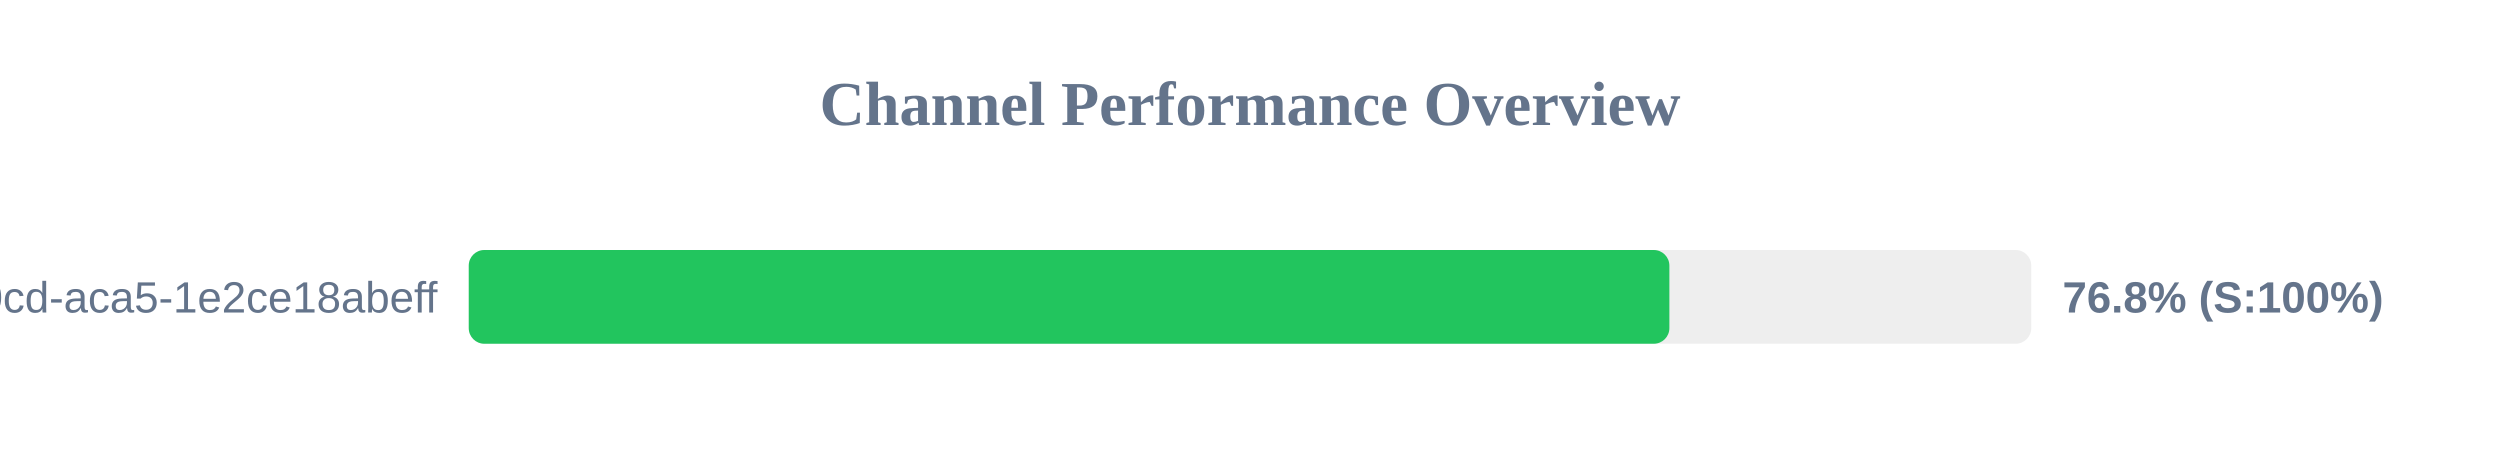
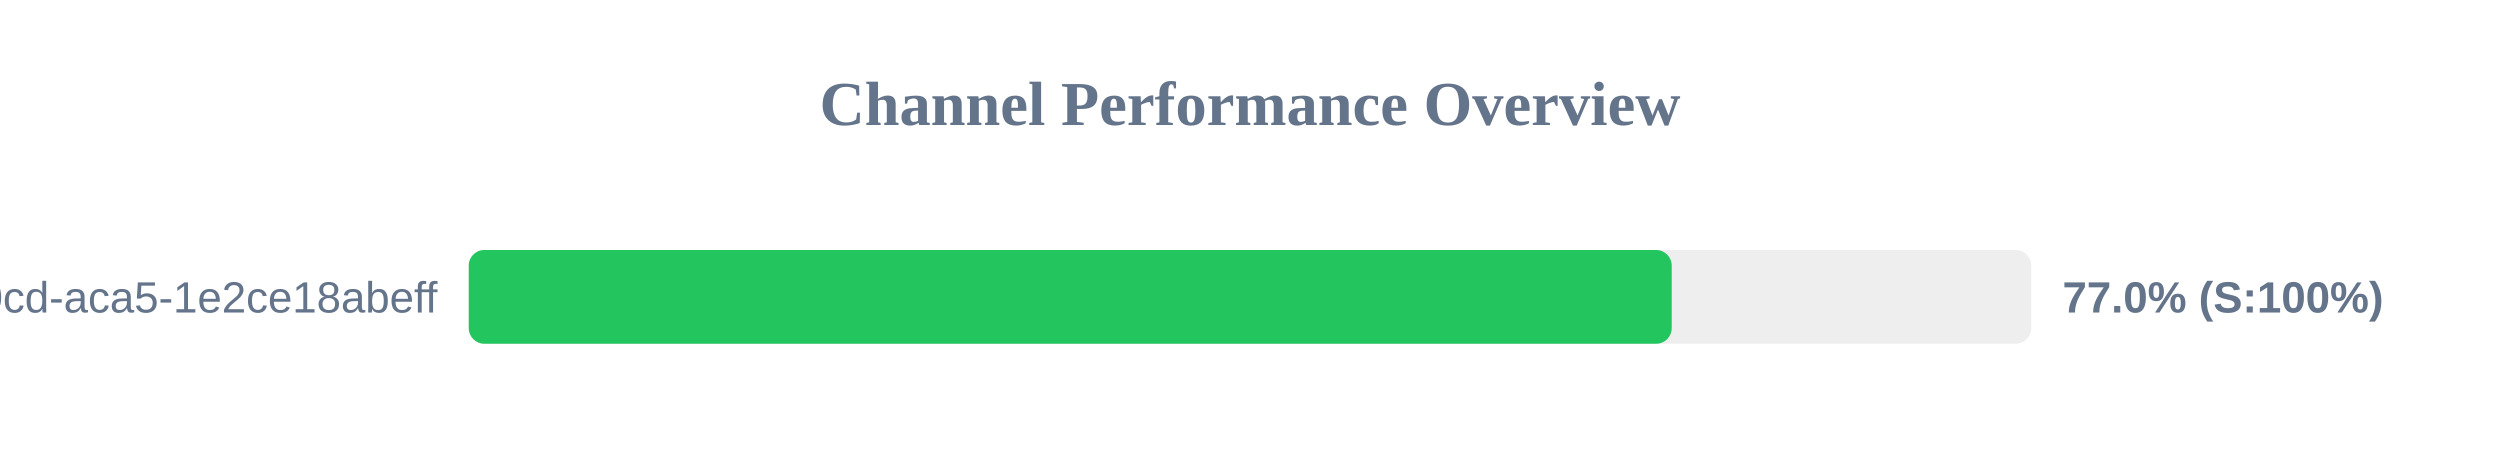
<svg xmlns="http://www.w3.org/2000/svg" width="800" height="150" version="1.1">
  <style>
        .row { font: 14px Arial; fill: #64748b; }
        .score { font: bold 14px Arial; fill: #64748b; }
    </style>
  <text x="400" y="40" text-anchor="middle" font-size="20px" font-weight="bold" fill="#64748b">Channel Performance Overview</text>
  <rect x="150" y="80" width="500" height="30" fill="#eee" rx="5" />
-   <rect x="150" y="80" width="384.2" height="30" fill="#22c55e" rx="5" />
+   <rect x="150" y="80" width="384.95" height="30" fill="#22c55e" rx="5" />
  <text x="140" y="100" text-anchor="end" class="row">?uuid=ebbeef45-0fd8-40cd-aca5-1e2ce18abeff</text>
-   <text x="660" y="100" text-anchor="start" class="score">76.8% (S:100%)</text>
+   <text x="660" y="100" text-anchor="start" class="score">77.0% (S:100%)</text>
</svg>
